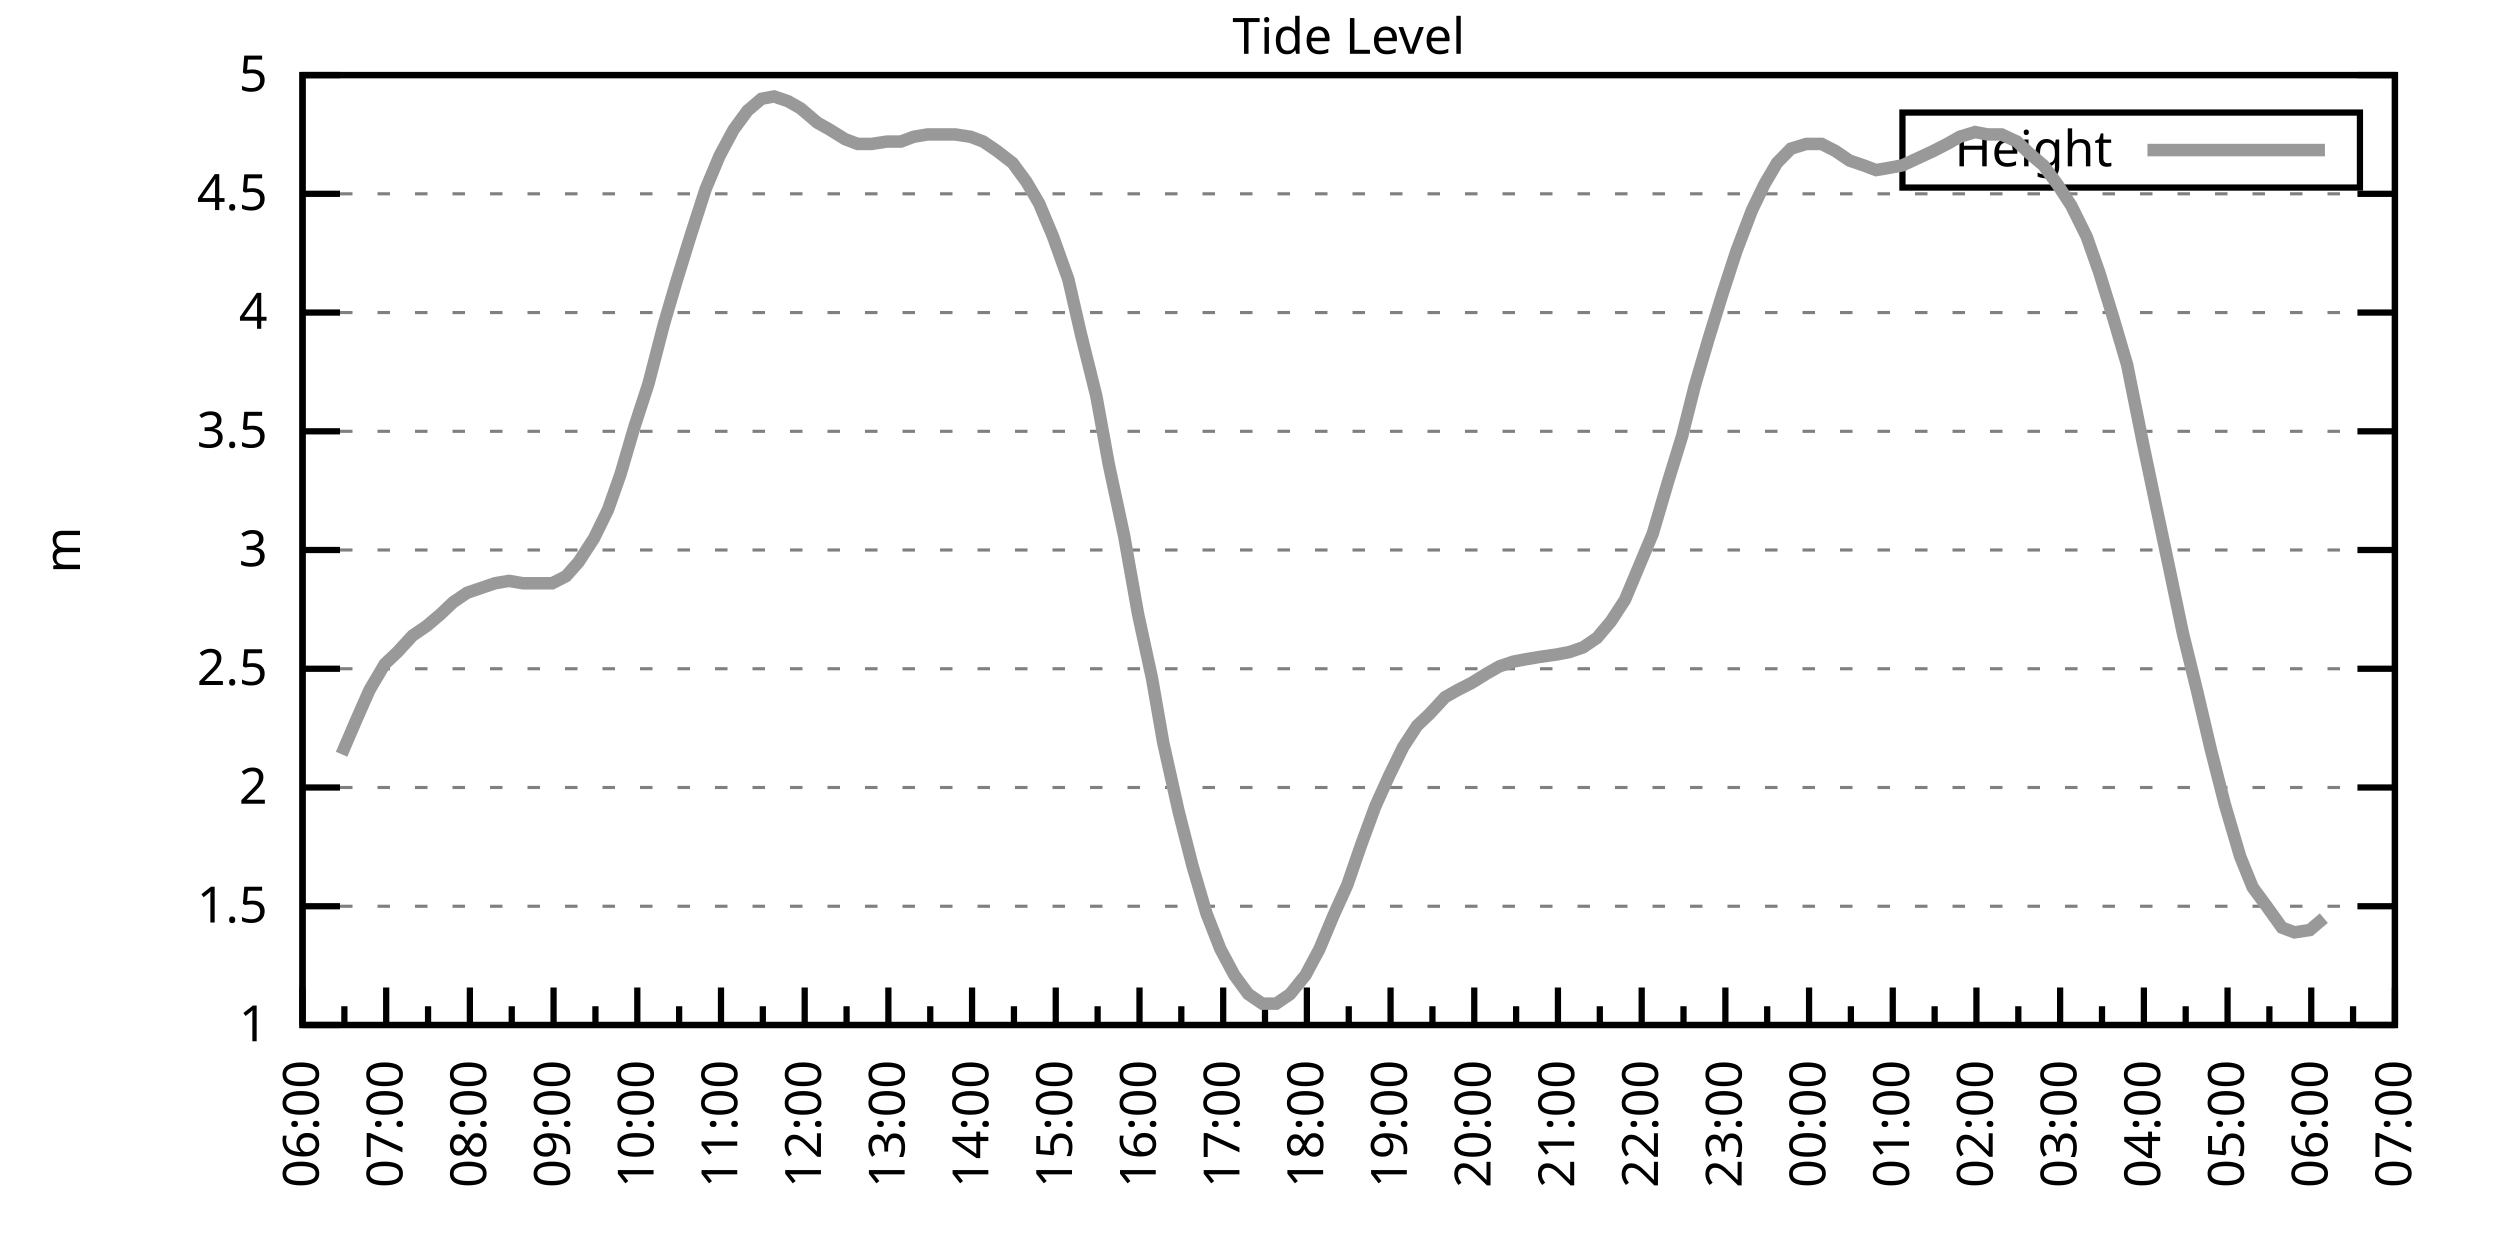
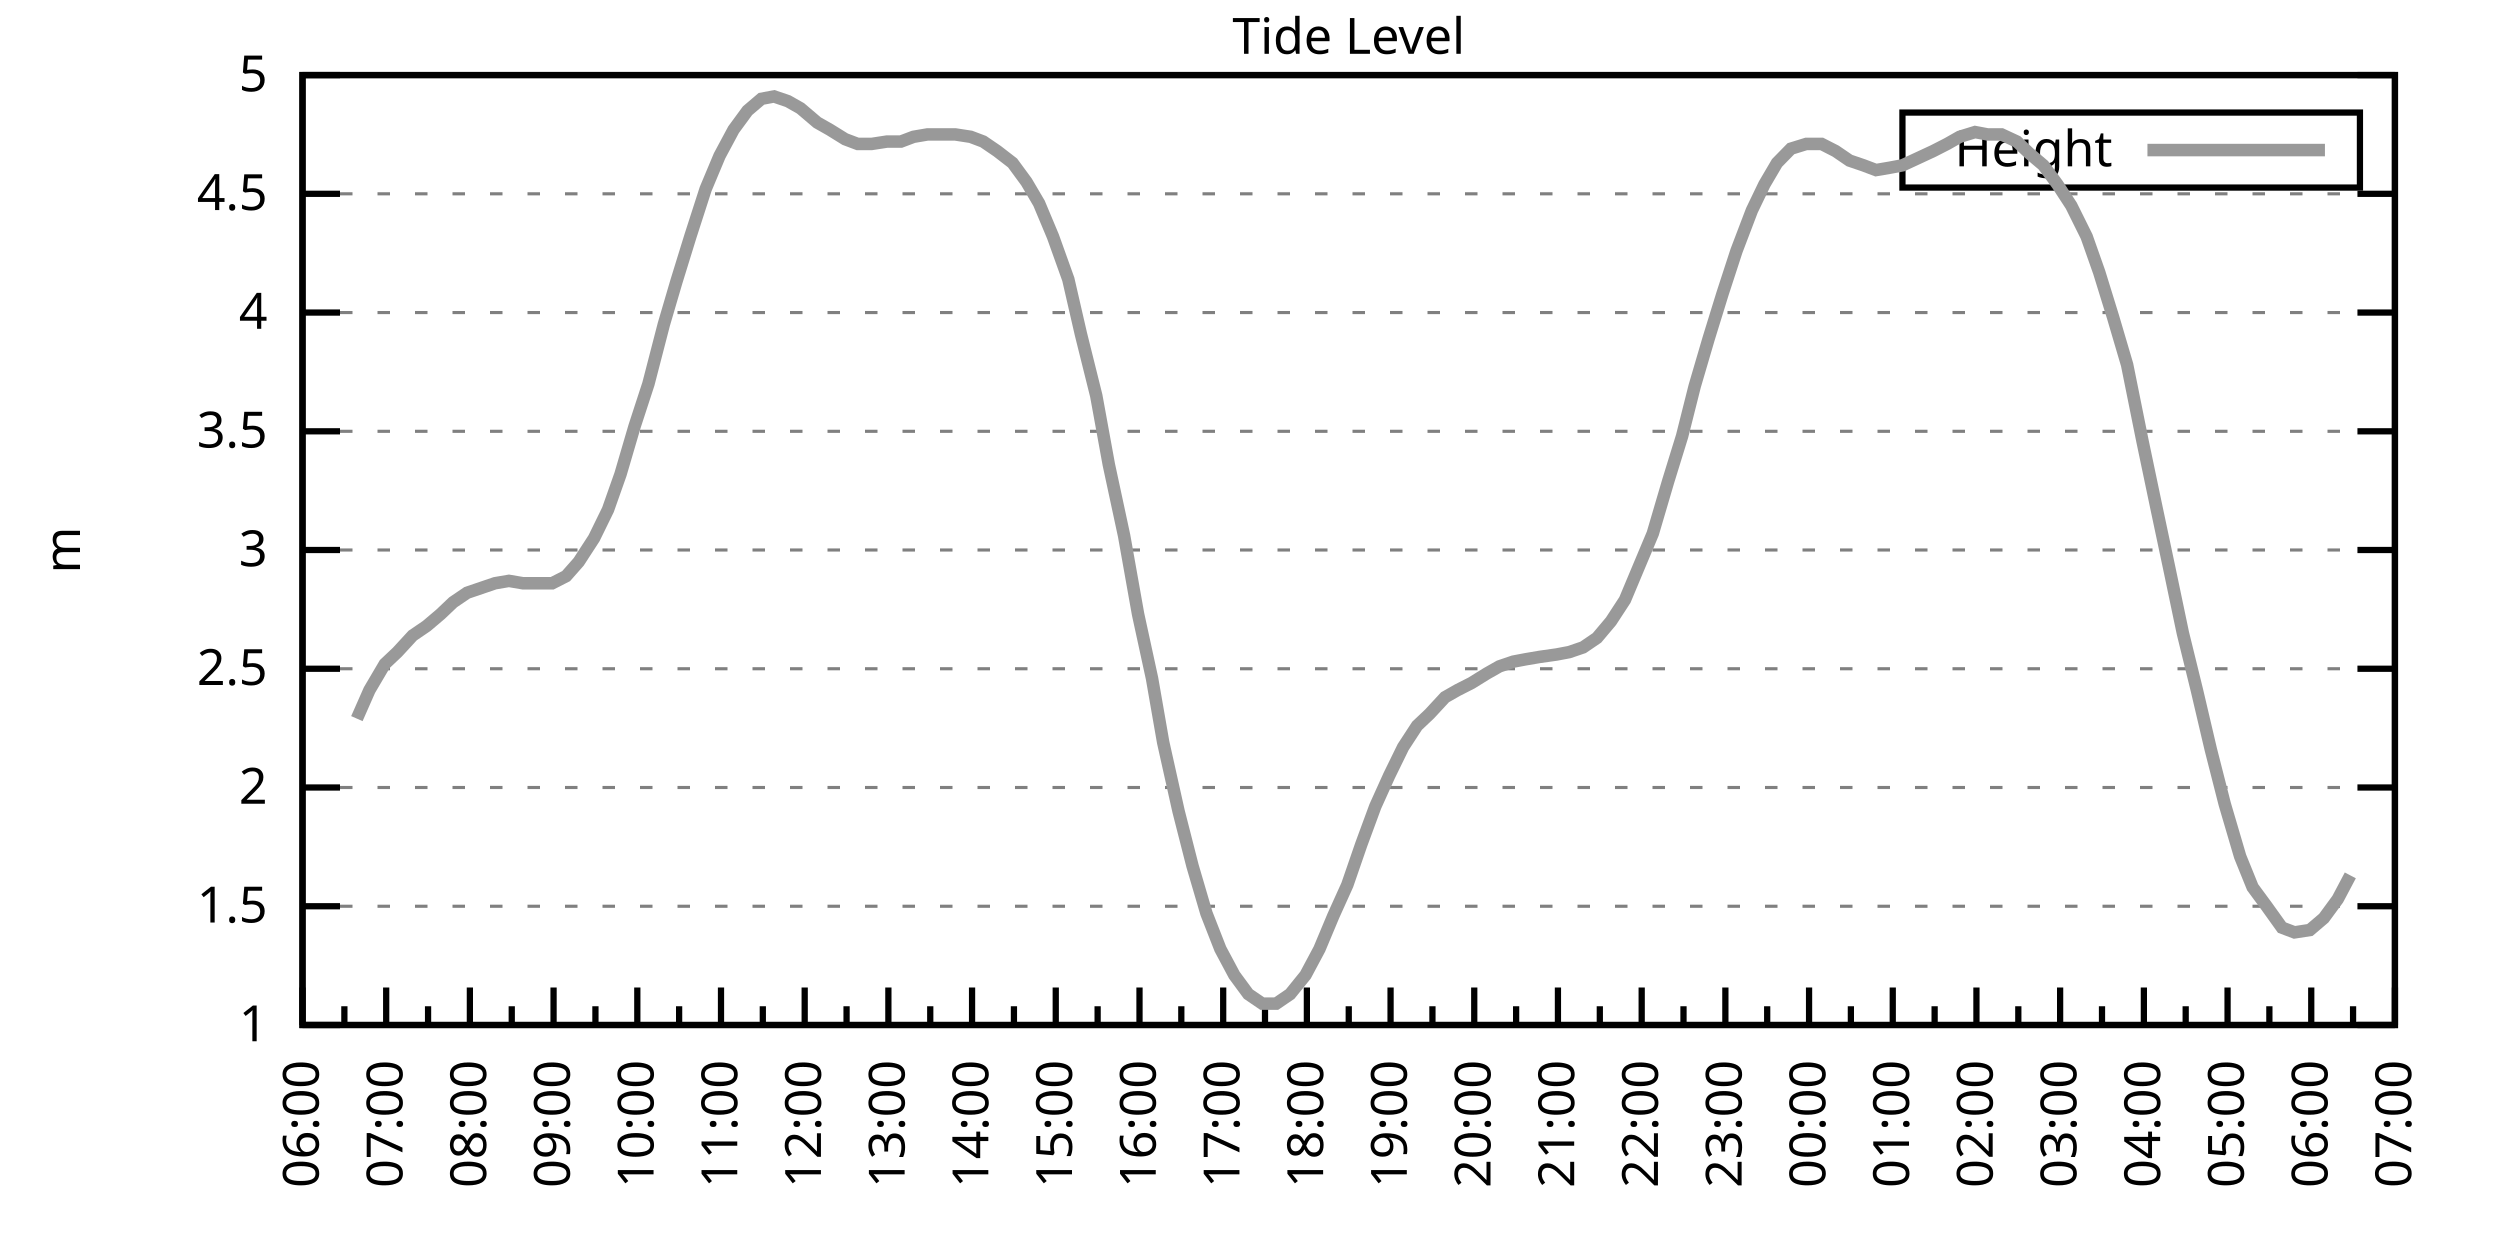
<svg xmlns="http://www.w3.org/2000/svg" xmlns:xlink="http://www.w3.org/1999/xlink" width="400" height="200" viewBox="0 0 400 200">
  <g id="gnuplot_canvas">
    <rect x="0" y="0" width="400" height="200" fill="none" />
    <defs>
      <circle id="gpDot" r="0.5" stroke-width="0.5" stroke="currentColor" />
      <path id="gpPt0" stroke-width="0.333" stroke="currentColor" d="M-1,0 h2 M0,-1 v2" />
      <path id="gpPt1" stroke-width="0.333" stroke="currentColor" d="M-1,-1 L1,1 M1,-1 L-1,1" />
      <path id="gpPt2" stroke-width="0.333" stroke="currentColor" d="M-1,0 L1,0 M0,-1 L0,1 M-1,-1 L1,1 M-1,1 L1,-1" />
      <rect id="gpPt3" stroke-width="0.333" stroke="currentColor" x="-1" y="-1" width="2" height="2" />
      <rect id="gpPt4" stroke-width="0.333" stroke="currentColor" fill="currentColor" x="-1" y="-1" width="2" height="2" />
      <circle id="gpPt5" stroke-width="0.333" stroke="currentColor" cx="0" cy="0" r="1" />
      <use xlink:href="#gpPt5" id="gpPt6" fill="currentColor" stroke="none" />
      <path id="gpPt7" stroke-width="0.333" stroke="currentColor" d="M0,-1.33 L-1.33,0.67 L1.33,0.67 z" />
      <use xlink:href="#gpPt7" id="gpPt8" fill="currentColor" stroke="none" />
      <use xlink:href="#gpPt7" id="gpPt9" stroke="currentColor" transform="rotate(180)" />
      <use xlink:href="#gpPt9" id="gpPt10" fill="currentColor" stroke="none" />
      <use xlink:href="#gpPt3" id="gpPt11" stroke="currentColor" transform="rotate(45)" />
      <use xlink:href="#gpPt11" id="gpPt12" fill="currentColor" stroke="none" />
      <path id="gpPt13" stroke-width="0.333" stroke="currentColor" d="M0,1.330 L1.265,0.411 L0.782,-1.067 L-0.782,-1.076 L-1.265,0.411 z" />
      <use xlink:href="#gpPt13" id="gpPt14" fill="currentColor" stroke="none" />
      <filter id="textbox" filterUnits="objectBoundingBox" x="0" y="0" height="1" width="1">
        <feFlood flood-color="white" flood-opacity="1" result="bgnd" />
        <feComposite in="SourceGraphic" in2="bgnd" operator="atop" />
      </filter>
      <filter id="greybox" filterUnits="objectBoundingBox" x="0" y="0" height="1" width="1">
        <feFlood flood-color="lightgrey" flood-opacity="1" result="grey" />
        <feComposite in="SourceGraphic" in2="grey" operator="atop" />
      </filter>
    </defs>
    <g fill="none" color="white" stroke="currentColor" stroke-width="1.00" stroke-linecap="butt" stroke-linejoin="miter">
</g>
    <g fill="none" color="black" stroke="currentColor" stroke-width="1.00" stroke-linecap="butt" stroke-linejoin="miter">
      <g stroke="none" shape-rendering="crispEdges">
        <polygon fill="rgb(255, 255, 255)" points="48.40,164.00 383.18,164.00 383.18,12.02 48.40,12.02 " />
      </g>
    </g>
    <g fill="none" color="black" stroke="currentColor" stroke-width="1.00" stroke-linecap="butt" stroke-linejoin="miter">
</g>
    <g fill="none" color="black" stroke="black" stroke-width="0.50" stroke-linecap="butt" stroke-linejoin="miter">
</g>
    <g fill="none" color="gray" stroke="currentColor" stroke-width="0.50" stroke-linecap="butt" stroke-linejoin="miter">
      <path stroke="gray" stroke-dasharray="2,4" class="gridline" d="M48.40,164.00 L383.19,164.00  " />
    </g>
    <g fill="none" color="gray" stroke="gray" stroke-width="1.00" stroke-linecap="butt" stroke-linejoin="miter">
</g>
    <g fill="none" color="black" stroke="currentColor" stroke-width="1.00" stroke-linecap="butt" stroke-linejoin="miter">
      <path stroke="black" d="M48.40,164.00 L54.40,164.00 M383.19,164.00 L377.19,164.00  " />
      <g transform="translate(42.80,166.60)" stroke="none" fill="black" font-family="Sans" font-size="8.00" text-anchor="end">
        <text>
          <tspan font-family="Sans"> 1</tspan>
        </text>
      </g>
    </g>
    <g fill="none" color="black" stroke="currentColor" stroke-width="1.00" stroke-linecap="butt" stroke-linejoin="miter">
</g>
    <g fill="none" color="black" stroke="black" stroke-width="0.50" stroke-linecap="butt" stroke-linejoin="miter">
</g>
    <g fill="none" color="gray" stroke="currentColor" stroke-width="0.50" stroke-linecap="butt" stroke-linejoin="miter">
      <path stroke="gray" stroke-dasharray="2,4" class="gridline" d="M48.40,145.00 L383.19,145.00  " />
    </g>
    <g fill="none" color="gray" stroke="gray" stroke-width="1.00" stroke-linecap="butt" stroke-linejoin="miter">
</g>
    <g fill="none" color="black" stroke="currentColor" stroke-width="1.00" stroke-linecap="butt" stroke-linejoin="miter">
      <path stroke="black" d="M48.40,145.00 L54.40,145.00 M383.19,145.00 L377.19,145.00  " />
      <g transform="translate(42.80,147.60)" stroke="none" fill="black" font-family="Sans" font-size="8.00" text-anchor="end">
        <text>
          <tspan font-family="Sans"> 1.5</tspan>
        </text>
      </g>
    </g>
    <g fill="none" color="black" stroke="currentColor" stroke-width="1.00" stroke-linecap="butt" stroke-linejoin="miter">
</g>
    <g fill="none" color="black" stroke="black" stroke-width="0.50" stroke-linecap="butt" stroke-linejoin="miter">
</g>
    <g fill="none" color="gray" stroke="currentColor" stroke-width="0.50" stroke-linecap="butt" stroke-linejoin="miter">
      <path stroke="gray" stroke-dasharray="2,4" class="gridline" d="M48.40,126.00 L383.19,126.00  " />
    </g>
    <g fill="none" color="gray" stroke="gray" stroke-width="1.00" stroke-linecap="butt" stroke-linejoin="miter">
</g>
    <g fill="none" color="black" stroke="currentColor" stroke-width="1.00" stroke-linecap="butt" stroke-linejoin="miter">
      <path stroke="black" d="M48.40,126.00 L54.40,126.00 M383.19,126.00 L377.19,126.00  " />
      <g transform="translate(42.80,128.60)" stroke="none" fill="black" font-family="Sans" font-size="8.00" text-anchor="end">
        <text>
          <tspan font-family="Sans"> 2</tspan>
        </text>
      </g>
    </g>
    <g fill="none" color="black" stroke="currentColor" stroke-width="1.00" stroke-linecap="butt" stroke-linejoin="miter">
</g>
    <g fill="none" color="black" stroke="black" stroke-width="0.50" stroke-linecap="butt" stroke-linejoin="miter">
</g>
    <g fill="none" color="gray" stroke="currentColor" stroke-width="0.50" stroke-linecap="butt" stroke-linejoin="miter">
      <path stroke="gray" stroke-dasharray="2,4" class="gridline" d="M48.40,107.00 L383.19,107.00  " />
    </g>
    <g fill="none" color="gray" stroke="gray" stroke-width="1.00" stroke-linecap="butt" stroke-linejoin="miter">
</g>
    <g fill="none" color="black" stroke="currentColor" stroke-width="1.00" stroke-linecap="butt" stroke-linejoin="miter">
      <path stroke="black" d="M48.40,107.00 L54.40,107.00 M383.19,107.00 L377.19,107.00  " />
      <g transform="translate(42.80,109.60)" stroke="none" fill="black" font-family="Sans" font-size="8.00" text-anchor="end">
        <text>
          <tspan font-family="Sans"> 2.5</tspan>
        </text>
      </g>
    </g>
    <g fill="none" color="black" stroke="currentColor" stroke-width="1.00" stroke-linecap="butt" stroke-linejoin="miter">
</g>
    <g fill="none" color="black" stroke="black" stroke-width="0.50" stroke-linecap="butt" stroke-linejoin="miter">
</g>
    <g fill="none" color="gray" stroke="currentColor" stroke-width="0.50" stroke-linecap="butt" stroke-linejoin="miter">
      <path stroke="gray" stroke-dasharray="2,4" class="gridline" d="M48.40,88.00 L383.19,88.00  " />
    </g>
    <g fill="none" color="gray" stroke="gray" stroke-width="1.00" stroke-linecap="butt" stroke-linejoin="miter">
</g>
    <g fill="none" color="black" stroke="currentColor" stroke-width="1.00" stroke-linecap="butt" stroke-linejoin="miter">
      <path stroke="black" d="M48.40,88.00 L54.40,88.00 M383.19,88.00 L377.19,88.00  " />
      <g transform="translate(42.80,90.60)" stroke="none" fill="black" font-family="Sans" font-size="8.00" text-anchor="end">
        <text>
          <tspan font-family="Sans"> 3</tspan>
        </text>
      </g>
    </g>
    <g fill="none" color="black" stroke="currentColor" stroke-width="1.00" stroke-linecap="butt" stroke-linejoin="miter">
</g>
    <g fill="none" color="black" stroke="black" stroke-width="0.50" stroke-linecap="butt" stroke-linejoin="miter">
</g>
    <g fill="none" color="gray" stroke="currentColor" stroke-width="0.50" stroke-linecap="butt" stroke-linejoin="miter">
      <path stroke="gray" stroke-dasharray="2,4" class="gridline" d="M48.40,69.01 L383.19,69.01  " />
    </g>
    <g fill="none" color="gray" stroke="gray" stroke-width="1.00" stroke-linecap="butt" stroke-linejoin="miter">
</g>
    <g fill="none" color="black" stroke="currentColor" stroke-width="1.00" stroke-linecap="butt" stroke-linejoin="miter">
      <path stroke="black" d="M48.40,69.01 L54.40,69.01 M383.19,69.01 L377.19,69.01  " />
      <g transform="translate(42.80,71.61)" stroke="none" fill="black" font-family="Sans" font-size="8.00" text-anchor="end">
        <text>
          <tspan font-family="Sans"> 3.5</tspan>
        </text>
      </g>
    </g>
    <g fill="none" color="black" stroke="currentColor" stroke-width="1.00" stroke-linecap="butt" stroke-linejoin="miter">
</g>
    <g fill="none" color="black" stroke="black" stroke-width="0.50" stroke-linecap="butt" stroke-linejoin="miter">
</g>
    <g fill="none" color="gray" stroke="currentColor" stroke-width="0.50" stroke-linecap="butt" stroke-linejoin="miter">
      <path stroke="gray" stroke-dasharray="2,4" class="gridline" d="M48.40,50.01 L383.19,50.01  " />
    </g>
    <g fill="none" color="gray" stroke="gray" stroke-width="1.00" stroke-linecap="butt" stroke-linejoin="miter">
</g>
    <g fill="none" color="black" stroke="currentColor" stroke-width="1.00" stroke-linecap="butt" stroke-linejoin="miter">
      <path stroke="black" d="M48.40,50.01 L54.40,50.01 M383.19,50.01 L377.19,50.01  " />
      <g transform="translate(42.80,52.61)" stroke="none" fill="black" font-family="Sans" font-size="8.00" text-anchor="end">
        <text>
          <tspan font-family="Sans"> 4</tspan>
        </text>
      </g>
    </g>
    <g fill="none" color="black" stroke="currentColor" stroke-width="1.00" stroke-linecap="butt" stroke-linejoin="miter">
</g>
    <g fill="none" color="black" stroke="black" stroke-width="0.50" stroke-linecap="butt" stroke-linejoin="miter">
</g>
    <g fill="none" color="gray" stroke="currentColor" stroke-width="0.50" stroke-linecap="butt" stroke-linejoin="miter">
      <path stroke="gray" stroke-dasharray="2,4" class="gridline" d="M48.40,31.01 L383.19,31.01  " />
    </g>
    <g fill="none" color="gray" stroke="gray" stroke-width="1.00" stroke-linecap="butt" stroke-linejoin="miter">
</g>
    <g fill="none" color="black" stroke="currentColor" stroke-width="1.00" stroke-linecap="butt" stroke-linejoin="miter">
      <path stroke="black" d="M48.40,31.01 L54.40,31.01 M383.19,31.01 L377.19,31.01  " />
      <g transform="translate(42.80,33.61)" stroke="none" fill="black" font-family="Sans" font-size="8.00" text-anchor="end">
        <text>
          <tspan font-family="Sans"> 4.5</tspan>
        </text>
      </g>
    </g>
    <g fill="none" color="black" stroke="currentColor" stroke-width="1.00" stroke-linecap="butt" stroke-linejoin="miter">
</g>
    <g fill="none" color="black" stroke="black" stroke-width="0.50" stroke-linecap="butt" stroke-linejoin="miter">
</g>
    <g fill="none" color="gray" stroke="currentColor" stroke-width="0.50" stroke-linecap="butt" stroke-linejoin="miter">
      <path stroke="gray" stroke-dasharray="2,4" class="gridline" d="M48.40,12.01 L383.19,12.01  " />
    </g>
    <g fill="none" color="gray" stroke="gray" stroke-width="1.00" stroke-linecap="butt" stroke-linejoin="miter">
</g>
    <g fill="none" color="black" stroke="currentColor" stroke-width="1.00" stroke-linecap="butt" stroke-linejoin="miter">
      <path stroke="black" d="M48.40,12.01 L54.40,12.01 M383.19,12.01 L377.19,12.01  " />
      <g transform="translate(42.80,14.61)" stroke="none" fill="black" font-family="Sans" font-size="8.00" text-anchor="end">
        <text>
          <tspan font-family="Sans"> 5</tspan>
        </text>
      </g>
    </g>
    <g fill="none" color="black" stroke="currentColor" stroke-width="1.00" stroke-linecap="butt" stroke-linejoin="miter">
      <path stroke="black" d="M48.40,164.00 L48.40,158.00  " />
      <g transform="translate(51.00,169.60) rotate(270)" stroke="none" fill="black" font-family="Sans" font-size="8.00" text-anchor="end">
        <text>
          <tspan font-family="Sans">06:00</tspan>
        </text>
      </g>
    </g>
    <g fill="none" color="black" stroke="currentColor" stroke-width="1.00" stroke-linecap="butt" stroke-linejoin="miter">
      <path stroke="black" d="M55.10,164.00 L55.10,161.00 M61.79,164.00 L61.79,158.00  " />
      <g transform="translate(64.39,169.60) rotate(270)" stroke="none" fill="black" font-family="Sans" font-size="8.00" text-anchor="end">
        <text>
          <tspan font-family="Sans">07:00</tspan>
        </text>
      </g>
    </g>
    <g fill="none" color="black" stroke="currentColor" stroke-width="1.00" stroke-linecap="butt" stroke-linejoin="miter">
      <path stroke="black" d="M68.49,164.00 L68.49,161.00 M75.18,164.00 L75.18,158.00  " />
      <g transform="translate(77.78,169.60) rotate(270)" stroke="none" fill="black" font-family="Sans" font-size="8.00" text-anchor="end">
        <text>
          <tspan font-family="Sans">08:00</tspan>
        </text>
      </g>
    </g>
    <g fill="none" color="black" stroke="currentColor" stroke-width="1.00" stroke-linecap="butt" stroke-linejoin="miter">
      <path stroke="black" d="M81.88,164.00 L81.88,161.00 M88.57,164.00 L88.57,158.00  " />
      <g transform="translate(91.17,169.60) rotate(270)" stroke="none" fill="black" font-family="Sans" font-size="8.00" text-anchor="end">
        <text>
          <tspan font-family="Sans">09:00</tspan>
        </text>
      </g>
    </g>
    <g fill="none" color="black" stroke="currentColor" stroke-width="1.00" stroke-linecap="butt" stroke-linejoin="miter">
      <path stroke="black" d="M95.27,164.00 L95.27,161.00 M101.97,164.00 L101.97,158.00  " />
      <g transform="translate(104.57,169.60) rotate(270)" stroke="none" fill="black" font-family="Sans" font-size="8.00" text-anchor="end">
        <text>
          <tspan font-family="Sans">10:00</tspan>
        </text>
      </g>
    </g>
    <g fill="none" color="black" stroke="currentColor" stroke-width="1.00" stroke-linecap="butt" stroke-linejoin="miter">
      <path stroke="black" d="M108.66,164.00 L108.66,161.00 M115.36,164.00 L115.36,158.00  " />
      <g transform="translate(117.96,169.60) rotate(270)" stroke="none" fill="black" font-family="Sans" font-size="8.00" text-anchor="end">
        <text>
          <tspan font-family="Sans">11:00</tspan>
        </text>
      </g>
    </g>
    <g fill="none" color="black" stroke="currentColor" stroke-width="1.00" stroke-linecap="butt" stroke-linejoin="miter">
      <path stroke="black" d="M122.05,164.00 L122.05,161.00 M128.75,164.00 L128.75,158.00  " />
      <g transform="translate(131.35,169.60) rotate(270)" stroke="none" fill="black" font-family="Sans" font-size="8.00" text-anchor="end">
        <text>
          <tspan font-family="Sans">12:00</tspan>
        </text>
      </g>
    </g>
    <g fill="none" color="black" stroke="currentColor" stroke-width="1.00" stroke-linecap="butt" stroke-linejoin="miter">
      <path stroke="black" d="M135.45,164.00 L135.45,161.00 M142.14,164.00 L142.14,158.00  " />
      <g transform="translate(144.74,169.60) rotate(270)" stroke="none" fill="black" font-family="Sans" font-size="8.00" text-anchor="end">
        <text>
          <tspan font-family="Sans">13:00</tspan>
        </text>
      </g>
    </g>
    <g fill="none" color="black" stroke="currentColor" stroke-width="1.00" stroke-linecap="butt" stroke-linejoin="miter">
      <path stroke="black" d="M148.84,164.00 L148.84,161.00 M155.53,164.00 L155.53,158.00  " />
      <g transform="translate(158.13,169.60) rotate(270)" stroke="none" fill="black" font-family="Sans" font-size="8.00" text-anchor="end">
        <text>
          <tspan font-family="Sans">14:00</tspan>
        </text>
      </g>
    </g>
    <g fill="none" color="black" stroke="currentColor" stroke-width="1.00" stroke-linecap="butt" stroke-linejoin="miter">
      <path stroke="black" d="M162.23,164.00 L162.23,161.00 M168.92,164.00 L168.92,158.00  " />
      <g transform="translate(171.52,169.60) rotate(270)" stroke="none" fill="black" font-family="Sans" font-size="8.00" text-anchor="end">
        <text>
          <tspan font-family="Sans">15:00</tspan>
        </text>
      </g>
    </g>
    <g fill="none" color="black" stroke="currentColor" stroke-width="1.00" stroke-linecap="butt" stroke-linejoin="miter">
      <path stroke="black" d="M175.62,164.00 L175.62,161.00 M182.32,164.00 L182.32,158.00  " />
      <g transform="translate(184.92,169.60) rotate(270)" stroke="none" fill="black" font-family="Sans" font-size="8.00" text-anchor="end">
        <text>
          <tspan font-family="Sans">16:00</tspan>
        </text>
      </g>
    </g>
    <g fill="none" color="black" stroke="currentColor" stroke-width="1.00" stroke-linecap="butt" stroke-linejoin="miter">
      <path stroke="black" d="M189.01,164.00 L189.01,161.00 M195.71,164.00 L195.71,158.00  " />
      <g transform="translate(198.31,169.60) rotate(270)" stroke="none" fill="black" font-family="Sans" font-size="8.00" text-anchor="end">
        <text>
          <tspan font-family="Sans">17:00</tspan>
        </text>
      </g>
    </g>
    <g fill="none" color="black" stroke="currentColor" stroke-width="1.00" stroke-linecap="butt" stroke-linejoin="miter">
      <path stroke="black" d="M202.40,164.00 L202.40,161.00 M209.10,164.00 L209.10,158.00  " />
      <g transform="translate(211.70,169.60) rotate(270)" stroke="none" fill="black" font-family="Sans" font-size="8.00" text-anchor="end">
        <text>
          <tspan font-family="Sans">18:00</tspan>
        </text>
      </g>
    </g>
    <g fill="none" color="black" stroke="currentColor" stroke-width="1.00" stroke-linecap="butt" stroke-linejoin="miter">
      <path stroke="black" d="M215.80,164.00 L215.80,161.00 M222.49,164.00 L222.49,158.00  " />
      <g transform="translate(225.09,169.60) rotate(270)" stroke="none" fill="black" font-family="Sans" font-size="8.00" text-anchor="end">
        <text>
          <tspan font-family="Sans">19:00</tspan>
        </text>
      </g>
    </g>
    <g fill="none" color="black" stroke="currentColor" stroke-width="1.00" stroke-linecap="butt" stroke-linejoin="miter">
      <path stroke="black" d="M229.19,164.00 L229.19,161.00 M235.88,164.00 L235.88,158.00  " />
      <g transform="translate(238.48,169.60) rotate(270)" stroke="none" fill="black" font-family="Sans" font-size="8.00" text-anchor="end">
        <text>
          <tspan font-family="Sans">20:00</tspan>
        </text>
      </g>
    </g>
    <g fill="none" color="black" stroke="currentColor" stroke-width="1.00" stroke-linecap="butt" stroke-linejoin="miter">
      <path stroke="black" d="M242.58,164.00 L242.58,161.00 M249.27,164.00 L249.27,158.00  " />
      <g transform="translate(251.87,169.60) rotate(270)" stroke="none" fill="black" font-family="Sans" font-size="8.00" text-anchor="end">
        <text>
          <tspan font-family="Sans">21:00</tspan>
        </text>
      </g>
    </g>
    <g fill="none" color="black" stroke="currentColor" stroke-width="1.00" stroke-linecap="butt" stroke-linejoin="miter">
      <path stroke="black" d="M255.97,164.00 L255.97,161.00 M262.67,164.00 L262.67,158.00  " />
      <g transform="translate(265.27,169.60) rotate(270)" stroke="none" fill="black" font-family="Sans" font-size="8.00" text-anchor="end">
        <text>
          <tspan font-family="Sans">22:00</tspan>
        </text>
      </g>
    </g>
    <g fill="none" color="black" stroke="currentColor" stroke-width="1.00" stroke-linecap="butt" stroke-linejoin="miter">
      <path stroke="black" d="M269.36,164.00 L269.36,161.00 M276.06,164.00 L276.06,158.00  " />
      <g transform="translate(278.66,169.60) rotate(270)" stroke="none" fill="black" font-family="Sans" font-size="8.00" text-anchor="end">
        <text>
          <tspan font-family="Sans">23:00</tspan>
        </text>
      </g>
    </g>
    <g fill="none" color="black" stroke="currentColor" stroke-width="1.00" stroke-linecap="butt" stroke-linejoin="miter">
      <path stroke="black" d="M282.75,164.00 L282.75,161.00 M289.45,164.00 L289.45,158.00  " />
      <g transform="translate(292.05,169.60) rotate(270)" stroke="none" fill="black" font-family="Sans" font-size="8.00" text-anchor="end">
        <text>
          <tspan font-family="Sans">00:00</tspan>
        </text>
      </g>
    </g>
    <g fill="none" color="black" stroke="currentColor" stroke-width="1.00" stroke-linecap="butt" stroke-linejoin="miter">
      <path stroke="black" d="M296.14,164.00 L296.14,161.00 M302.84,164.00 L302.84,158.00  " />
      <g transform="translate(305.44,169.60) rotate(270)" stroke="none" fill="black" font-family="Sans" font-size="8.00" text-anchor="end">
        <text>
          <tspan font-family="Sans">01:00</tspan>
        </text>
      </g>
    </g>
    <g fill="none" color="black" stroke="currentColor" stroke-width="1.00" stroke-linecap="butt" stroke-linejoin="miter">
      <path stroke="black" d="M309.54,164.00 L309.54,161.00 M316.23,164.00 L316.23,158.00  " />
      <g transform="translate(318.83,169.60) rotate(270)" stroke="none" fill="black" font-family="Sans" font-size="8.00" text-anchor="end">
        <text>
          <tspan font-family="Sans">02:00</tspan>
        </text>
      </g>
    </g>
    <g fill="none" color="black" stroke="currentColor" stroke-width="1.00" stroke-linecap="butt" stroke-linejoin="miter">
      <path stroke="black" d="M322.93,164.00 L322.93,161.00 M329.62,164.00 L329.62,158.00  " />
      <g transform="translate(332.22,169.60) rotate(270)" stroke="none" fill="black" font-family="Sans" font-size="8.00" text-anchor="end">
        <text>
          <tspan font-family="Sans">03:00</tspan>
        </text>
      </g>
    </g>
    <g fill="none" color="black" stroke="currentColor" stroke-width="1.00" stroke-linecap="butt" stroke-linejoin="miter">
      <path stroke="black" d="M336.32,164.00 L336.32,161.00 M343.02,164.00 L343.02,158.00  " />
      <g transform="translate(345.62,169.60) rotate(270)" stroke="none" fill="black" font-family="Sans" font-size="8.00" text-anchor="end">
        <text>
          <tspan font-family="Sans">04:00</tspan>
        </text>
      </g>
    </g>
    <g fill="none" color="black" stroke="currentColor" stroke-width="1.00" stroke-linecap="butt" stroke-linejoin="miter">
      <path stroke="black" d="M349.71,164.00 L349.71,161.00 M356.41,164.00 L356.41,158.00  " />
      <g transform="translate(359.01,169.60) rotate(270)" stroke="none" fill="black" font-family="Sans" font-size="8.00" text-anchor="end">
        <text>
          <tspan font-family="Sans">05:00</tspan>
        </text>
      </g>
    </g>
    <g fill="none" color="black" stroke="currentColor" stroke-width="1.00" stroke-linecap="butt" stroke-linejoin="miter">
      <path stroke="black" d="M363.10,164.00 L363.10,161.00 M369.80,164.00 L369.80,158.00  " />
      <g transform="translate(372.40,169.60) rotate(270)" stroke="none" fill="black" font-family="Sans" font-size="8.00" text-anchor="end">
        <text>
          <tspan font-family="Sans">06:00</tspan>
        </text>
      </g>
    </g>
    <g fill="none" color="black" stroke="currentColor" stroke-width="1.00" stroke-linecap="butt" stroke-linejoin="miter">
      <path stroke="black" d="M376.49,164.00 L376.49,161.00 M383.19,164.00 L383.19,158.00  " />
      <g transform="translate(385.79,169.60) rotate(270)" stroke="none" fill="black" font-family="Sans" font-size="8.00" text-anchor="end">
        <text>
          <tspan font-family="Sans">07:00</tspan>
        </text>
      </g>
    </g>
    <g fill="none" color="black" stroke="currentColor" stroke-width="1.00" stroke-linecap="butt" stroke-linejoin="miter">
</g>
    <g fill="none" color="black" stroke="currentColor" stroke-width="1.00" stroke-linecap="butt" stroke-linejoin="miter">
      <path stroke="black" d="M48.40,12.01 L48.40,164.00 L383.19,164.00 L383.19,12.01 L48.40,12.01 Z  " />
    </g>
    <g fill="none" color="black" stroke="currentColor" stroke-width="1.00" stroke-linecap="butt" stroke-linejoin="miter">
      <g transform="translate(12.80,88.01) rotate(270)" stroke="none" fill="black" font-family="Sans" font-size="8.00" text-anchor="middle">
        <text>
          <tspan font-family="Sans">m</tspan>
        </text>
      </g>
    </g>
    <g fill="none" color="black" stroke="currentColor" stroke-width="1.00" stroke-linecap="butt" stroke-linejoin="miter">
</g>
    <g fill="none" color="black" stroke="currentColor" stroke-width="1.00" stroke-linecap="butt" stroke-linejoin="miter">
      <path stroke="black" d="M304.39,30.01 L304.39,18.01 L377.59,18.01 L377.59,30.01 L304.39,30.01 Z  " />
    </g>
    <g id="Tide_level_plot_1">
      <g fill="none" color="white" stroke="black" stroke-width="2.00" stroke-linecap="butt" stroke-linejoin="miter">
</g>
      <g fill="none" color="black" stroke="currentColor" stroke-width="2.00" stroke-linecap="butt" stroke-linejoin="miter">
        <g transform="translate(337.99,26.61)" stroke="none" fill="black" font-family="Sans" font-size="8.00" text-anchor="end">
          <text>
            <tspan font-family="Sans">Height</tspan>
          </text>
        </g>
      </g>
      <g fill="none" color="black" stroke="currentColor" stroke-width="2.00" stroke-linecap="butt" stroke-linejoin="miter">
-         <path stroke="rgb(153, 153, 153)" d="M343.59,24.01 L371.99,24.01 M54.65,120.68 L57.10,114.98 L59.11,110.42 L61.57,106.24 L63.58,104.34 L66.03,101.68   L68.26,100.16 L70.50,98.26 L72.50,96.36 L74.74,94.84 L76.97,94.08 L79.20,93.32 L81.43,92.94 L83.66,93.32   L86.12,93.32 L88.35,93.32 L90.58,92.18 L92.59,89.90 L95.05,86.11 L97.28,81.55 L99.29,75.85 L101.52,68.25   L103.75,61.41 L106.21,51.91 L108.22,45.07 L110.45,37.85 L112.90,30.25 L115.13,24.93 L117.37,20.75 L119.60,17.71   L121.83,15.81 L123.84,15.43 L126.07,16.19 L128.08,17.33 L130.76,19.61 L132.77,20.75 L135.22,22.27 L137.23,23.03   L139.46,23.03 L141.92,22.65 L144.15,22.65 L146.16,21.89 L148.39,21.51 L150.85,21.51 L152.85,21.51 L155.31,21.89   L157.32,22.65 L159.55,24.17 L162.01,26.07 L164.24,29.11 L166.25,32.53 L168.48,37.85 L170.93,44.69 L172.94,53.43   L175.40,63.31 L177.41,74.33 L179.86,85.73 L182.09,98.26 L184.32,108.52 L186.11,118.78 L188.57,129.80 L190.80,138.54   L193.03,146.14 L195.26,151.84 L197.49,156.02 L199.73,159.06 L201.96,160.58 L204.19,160.58 L206.42,159.06 L208.88,156.02   L211.11,151.84 L213.34,146.52 L215.57,141.58 L217.80,135.12 L220.04,129.04 L222.27,124.10 L224.50,119.54 L226.73,116.12   L228.74,114.22 L231.20,111.56 L233.20,110.42 L235.44,109.28 L237.89,107.76 L239.90,106.62 L242.13,105.86 L244.14,105.48   L246.37,105.10 L249.05,104.72 L251.06,104.34 L253.29,103.58 L255.52,102.06 L257.76,99.40 L259.99,95.98 L262.22,90.66   L264.45,85.35 L266.91,76.99 L269.14,69.77 L271.15,61.79 L273.38,54.19 L275.61,46.97 L277.84,40.13 L280.30,33.67   L282.31,29.49 L284.32,26.07 L286.55,23.79 L289.00,23.03 L291.46,23.03 L293.69,24.17 L295.92,25.69 L298.15,26.45   L300.16,27.21 L302.39,26.83 L304.40,26.45 L306.86,25.31 L309.31,24.17 L311.54,23.03 L313.55,21.89 L316.01,21.13   L318.02,21.51 L320.25,21.51 L322.70,22.65 L324.71,24.55 L326.95,26.45 L329.18,29.49 L331.41,32.91 L333.86,37.85   L335.87,43.55 L338.10,50.77 L340.34,58.37 L342.79,70.53 L345.02,81.17 L347.03,90.66 L349.26,101.30 L351.50,110.42   L353.73,119.92 L355.96,128.66 L358.42,137.02 L360.42,141.96 L362.66,145.00 L365.11,148.42 L367.12,149.18 L369.58,148.80   L371.81,146.90  " />
+         <path stroke="rgb(153, 153, 153)" d="M343.59,24.01 L371.99,24.01 M57.10,114.98 L59.11,110.42 L61.57,106.24 L63.58,104.34 L66.03,101.68 L68.26,100.16   L70.50,98.26 L72.50,96.36 L74.74,94.84 L76.97,94.08 L79.20,93.32 L81.43,92.94 L83.66,93.32 L86.12,93.32   L88.35,93.32 L90.58,92.18 L92.59,89.90 L95.05,86.11 L97.28,81.55 L99.29,75.85 L101.52,68.25 L103.75,61.41   L106.21,51.91 L108.22,45.07 L110.45,37.85 L112.90,30.25 L115.13,24.93 L117.37,20.75 L119.60,17.71 L121.83,15.81   L123.84,15.43 L126.07,16.19 L128.08,17.33 L130.76,19.61 L132.77,20.75 L135.22,22.27 L137.23,23.03 L139.46,23.03   L141.92,22.65 L144.15,22.65 L146.16,21.89 L148.39,21.51 L150.85,21.51 L152.85,21.51 L155.31,21.89 L157.32,22.65   L159.55,24.17 L162.01,26.07 L164.24,29.11 L166.25,32.53 L168.48,37.85 L170.93,44.69 L172.94,53.43 L175.40,63.31   L177.41,74.33 L179.86,85.73 L182.09,98.26 L184.32,108.52 L186.11,118.78 L188.57,129.80 L190.80,138.54 L193.03,146.14   L195.26,151.84 L197.49,156.02 L199.73,159.06 L201.96,160.58 L204.19,160.58 L206.42,159.06 L208.88,156.02 L211.11,151.84   L213.34,146.52 L215.57,141.58 L217.80,135.12 L220.04,129.04 L222.27,124.10 L224.50,119.54 L226.73,116.12 L228.74,114.22   L231.20,111.56 L233.20,110.42 L235.44,109.28 L237.89,107.76 L239.90,106.62 L242.13,105.86 L244.14,105.48 L246.37,105.10   L249.05,104.72 L251.06,104.34 L253.29,103.58 L255.52,102.06 L257.76,99.40 L259.99,95.98 L262.22,90.66 L264.45,85.35   L266.91,76.99 L269.14,69.77 L271.15,61.79 L273.38,54.19 L275.61,46.97 L277.84,40.13 L280.30,33.67 L282.31,29.49   L284.32,26.07 L286.55,23.79 L289.00,23.03 L291.46,23.03 L293.69,24.17 L295.92,25.69 L298.15,26.45 L300.16,27.21   L302.39,26.83 L304.40,26.45 L306.86,25.31 L309.31,24.17 L311.54,23.03 L313.55,21.89 L316.01,21.13 L318.02,21.51   L320.25,21.51 L322.70,22.65 L324.71,24.55 L326.95,26.45 L329.18,29.49 L331.41,32.91 L333.86,37.85 L335.87,43.55   L338.10,50.77 L340.34,58.37 L342.79,70.53 L345.02,81.17 L347.03,90.66 L349.26,101.30 L351.50,110.42 L353.73,119.92   L355.96,128.66 L358.42,137.02 L360.42,141.96 L362.66,145.00 L365.11,148.42 L367.12,149.18 L369.58,148.80 L371.81,146.90   L374.04,143.86 L376.05,140.06  " />
      </g>
    </g>
    <g fill="none" color="black" stroke="currentColor" stroke-width="2.00" stroke-linecap="butt" stroke-linejoin="miter">
</g>
    <g fill="none" color="black" stroke="black" stroke-width="1.00" stroke-linecap="butt" stroke-linejoin="miter">
</g>
    <g fill="none" color="black" stroke="currentColor" stroke-width="1.00" stroke-linecap="butt" stroke-linejoin="miter">
      <path stroke="black" d="M48.40,12.01 L48.40,164.00 L383.19,164.00 L383.19,12.01 L48.40,12.01 Z  " />
    </g>
    <g fill="none" color="black" stroke="currentColor" stroke-width="1.00" stroke-linecap="butt" stroke-linejoin="miter">
      <g transform="translate(215.79,8.61)" stroke="none" fill="black" font-family="Sans" font-size="8.00" text-anchor="middle">
        <text>
          <tspan font-family="Sans">Tide Level</tspan>
        </text>
      </g>
    </g>
    <g fill="none" color="black" stroke="currentColor" stroke-width="1.00" stroke-linecap="butt" stroke-linejoin="miter">
</g>
  </g>
</svg>
